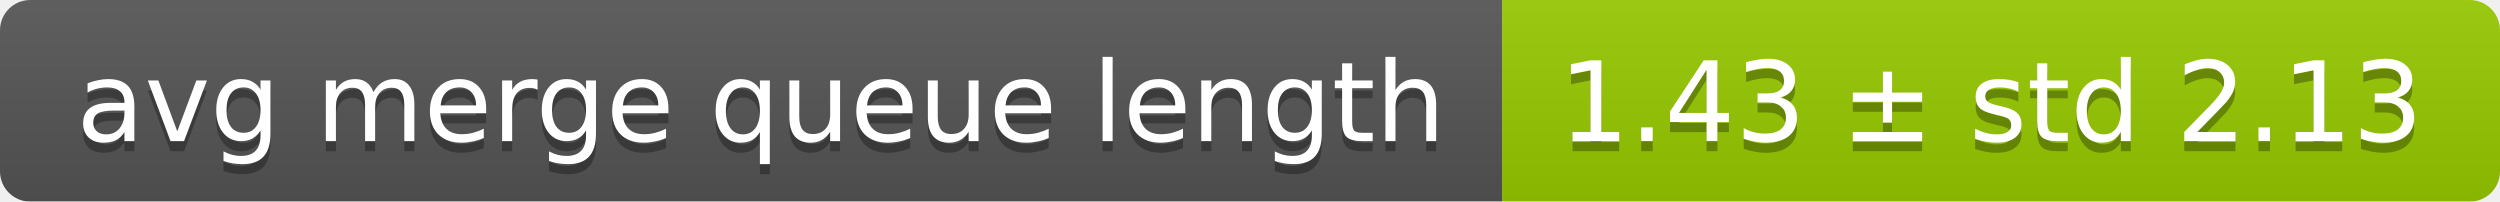
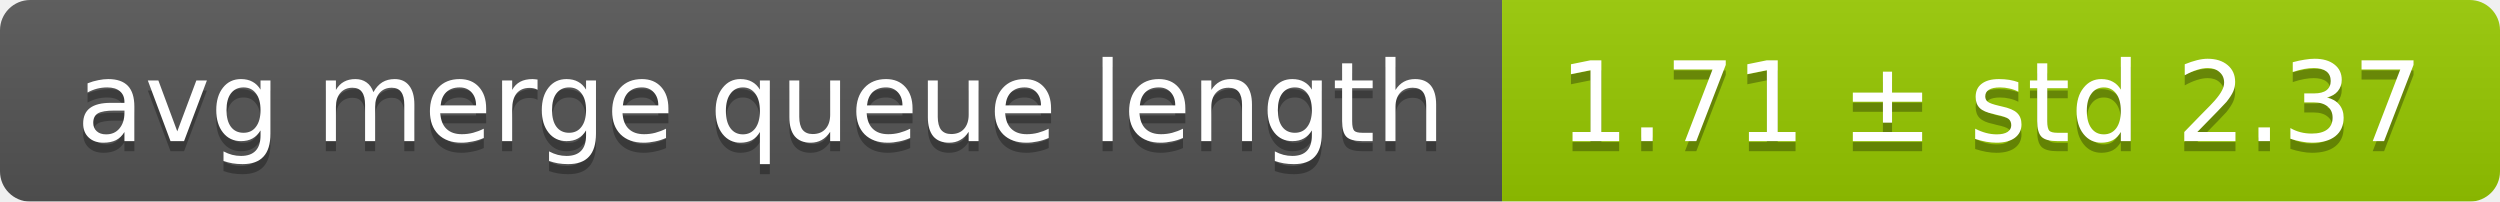
<svg xmlns="http://www.w3.org/2000/svg" width="248" height="20">
  <linearGradient id="smooth" x2="0" y2="100%">
    <stop offset="0" stop-color="#bbb" stop-opacity=".1" />
    <stop offset="1" stop-opacity=".1" />
  </linearGradient>
  <mask id="round">
    <rect width="248" height="20" rx="3" fill="#fff" />
  </mask>
  <g mask="url(#round)">
    <rect width="149" height="20" fill="#555" />
    <rect x="149" width="99" height="20" fill="#97ca00" />
    <rect width="248" height="20" fill="url(#smooth)" />
  </g>
  <g fill="#fff" text-anchor="middle" font-family="DejaVu Sans,Verdana,Geneva,sans-serif" font-size="11">
    <text x="75.5" y="15" fill="#010101" fill-opacity=".3">avg merge queue length</text>
    <text x="75.5" y="14">avg merge queue length</text>
-     <text x="197.5" y="15" fill="#010101" fill-opacity=".3">1.43 ± std 2.13</text>
-     <text x="197.5" y="14">1.43 ± std 2.13</text>
+     <text x="197.5" y="15" fill="#010101" fill-opacity=".3">1.71 ± std 2.37</text>
+     <text x="197.5" y="14">1.71 ± std 2.37</text>
  </g>
</svg>
